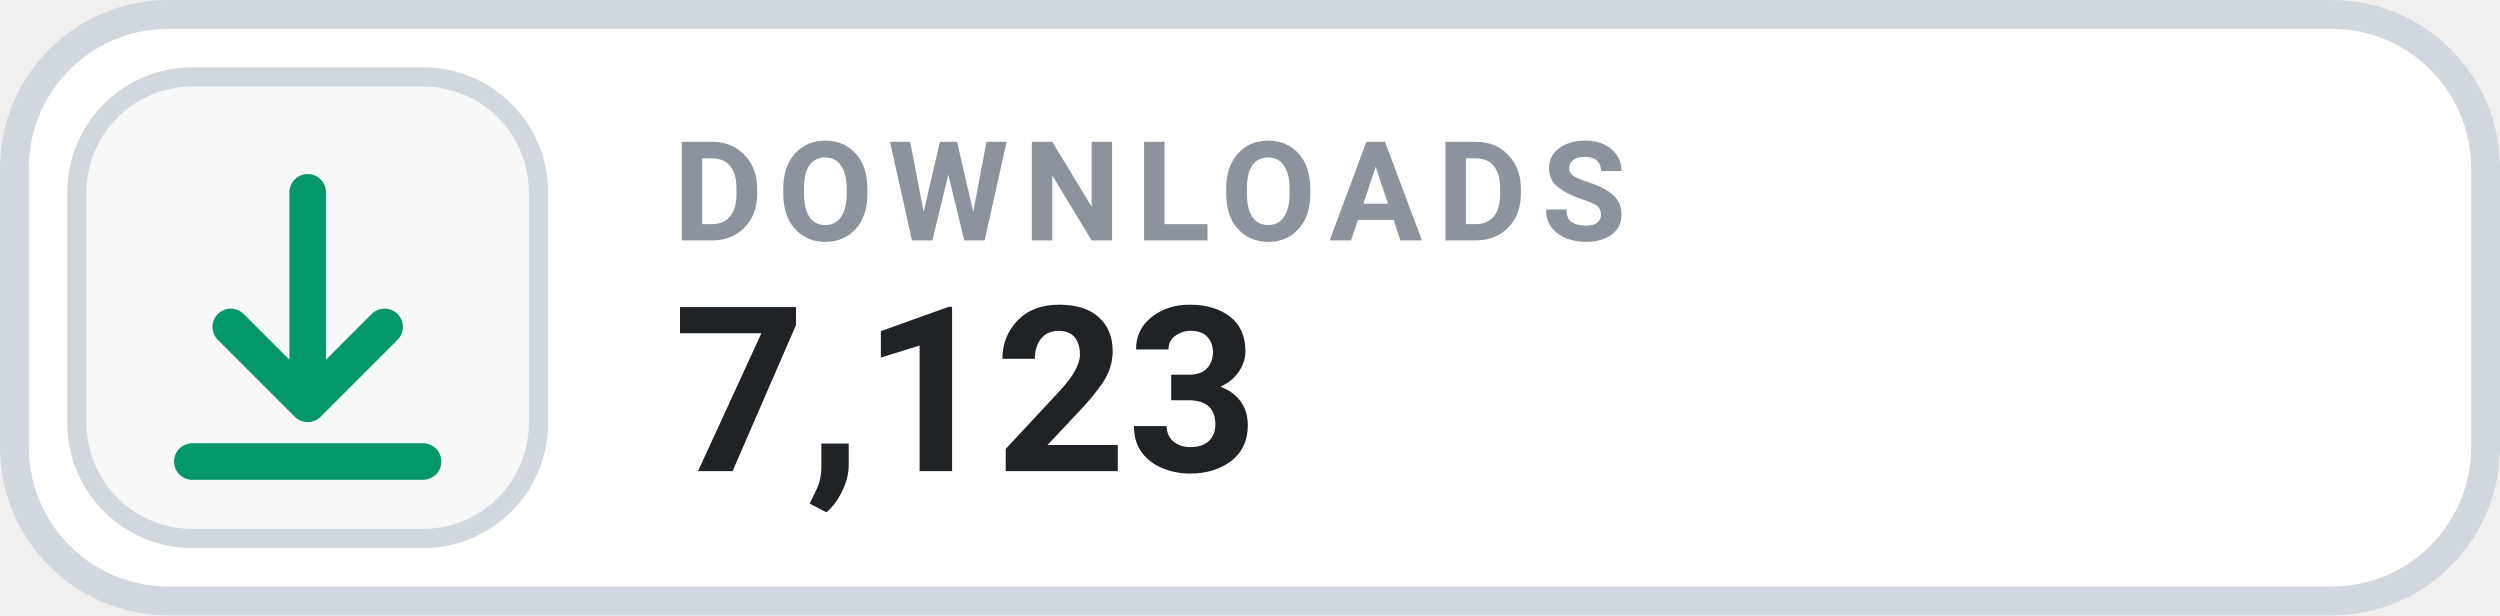
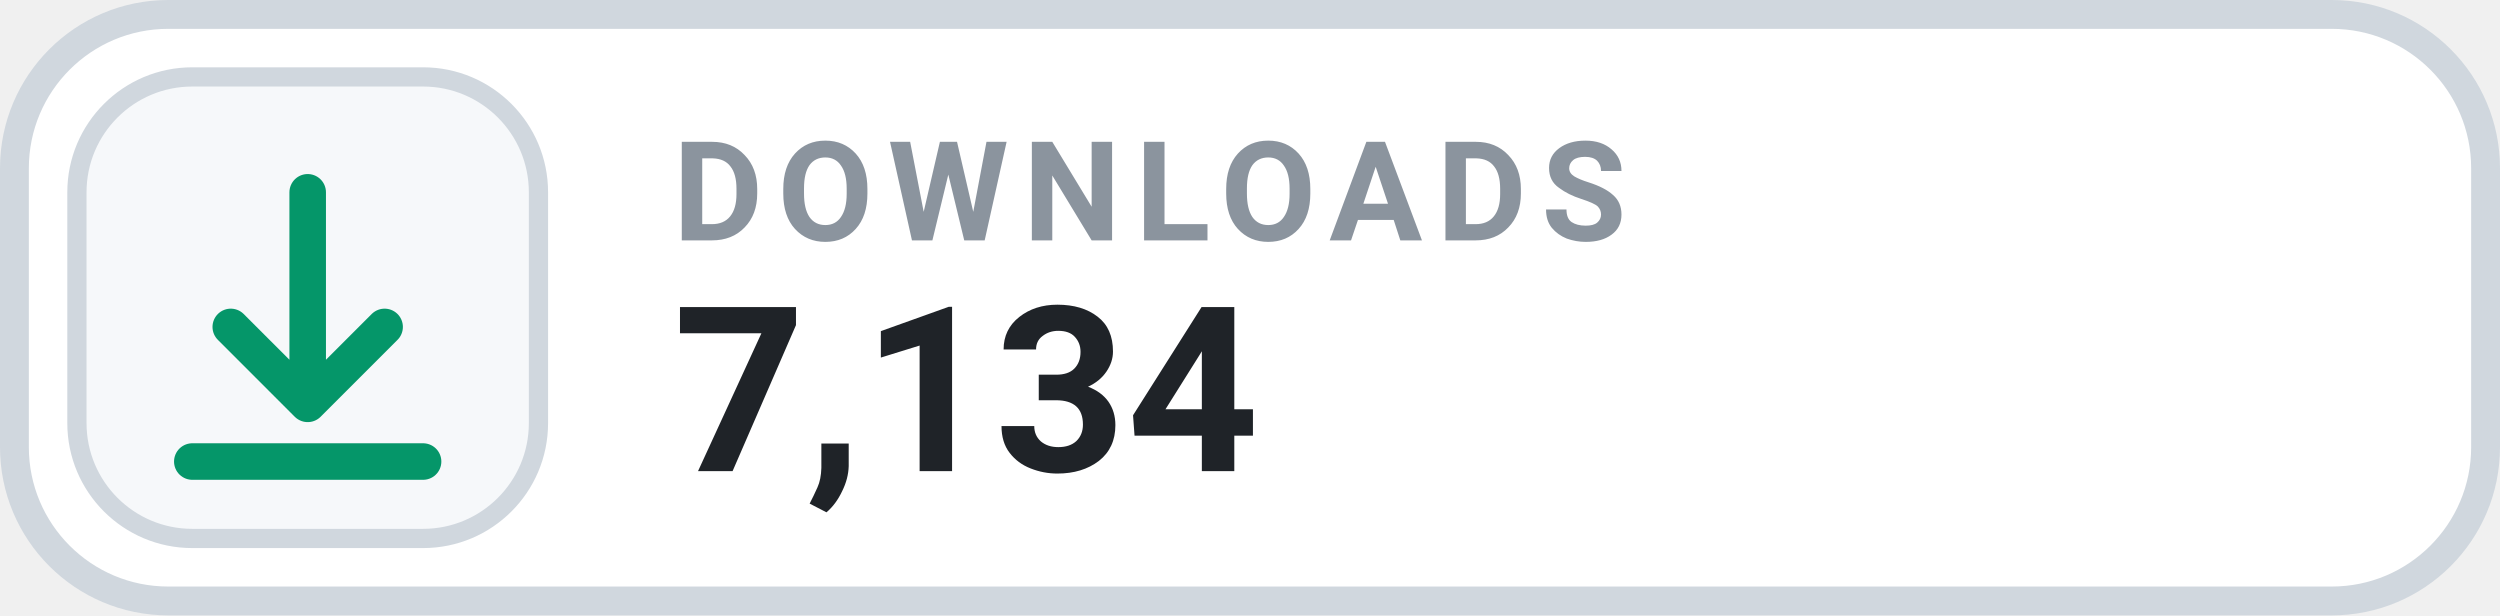
- <svg xmlns="http://www.w3.org/2000/svg" width="130" height="32" viewBox="0 0 130 32" role="img" aria-label="DOWNLOADS 7,123">
+ <svg xmlns="http://www.w3.org/2000/svg" width="130" height="32" viewBox="0 0 130 32" role="img" aria-label="DOWNLOADS 7,134">
  <rect x=".75" y=".75" width="128.5" height="30.5" rx="8" fill="#FFFFFF" stroke="#D0D7DE" stroke-width="1.5" />
  <rect x="4" y="4" width="24" height="24" rx="6" fill="#F6F8FA" stroke="#D0D7DE" stroke-width="1" />
  <g transform="translate(16 16)" style="color:#059669;">
    <path d="M0 -6 v11 m0 0 l4 -4 m-4 4 l-4 -4 M-6 8 h12" fill="none" stroke="currentColor" stroke-width="1.9" stroke-linecap="round" stroke-linejoin="round" />
  </g>
  <text x="35" y="12.5" fill="#8B949E" font-family="-apple-system,BlinkMacSystemFont,'Segoe UI',Roboto,Helvetica,Arial,sans-serif" font-size="7.2" font-weight="700" letter-spacing=".75">DOWNLOADS</text>
-   <text x="35" y="24.5" fill="#1F2328" font-family="-apple-system,BlinkMacSystemFont,'Segoe UI',Roboto,Helvetica,Arial,sans-serif" font-size="12" font-weight="700">7,123</text>
+   <text x="35" y="24.5" fill="#1F2328" font-family="-apple-system,BlinkMacSystemFont,'Segoe UI',Roboto,Helvetica,Arial,sans-serif" font-size="12" font-weight="700">7,134</text>
</svg>
